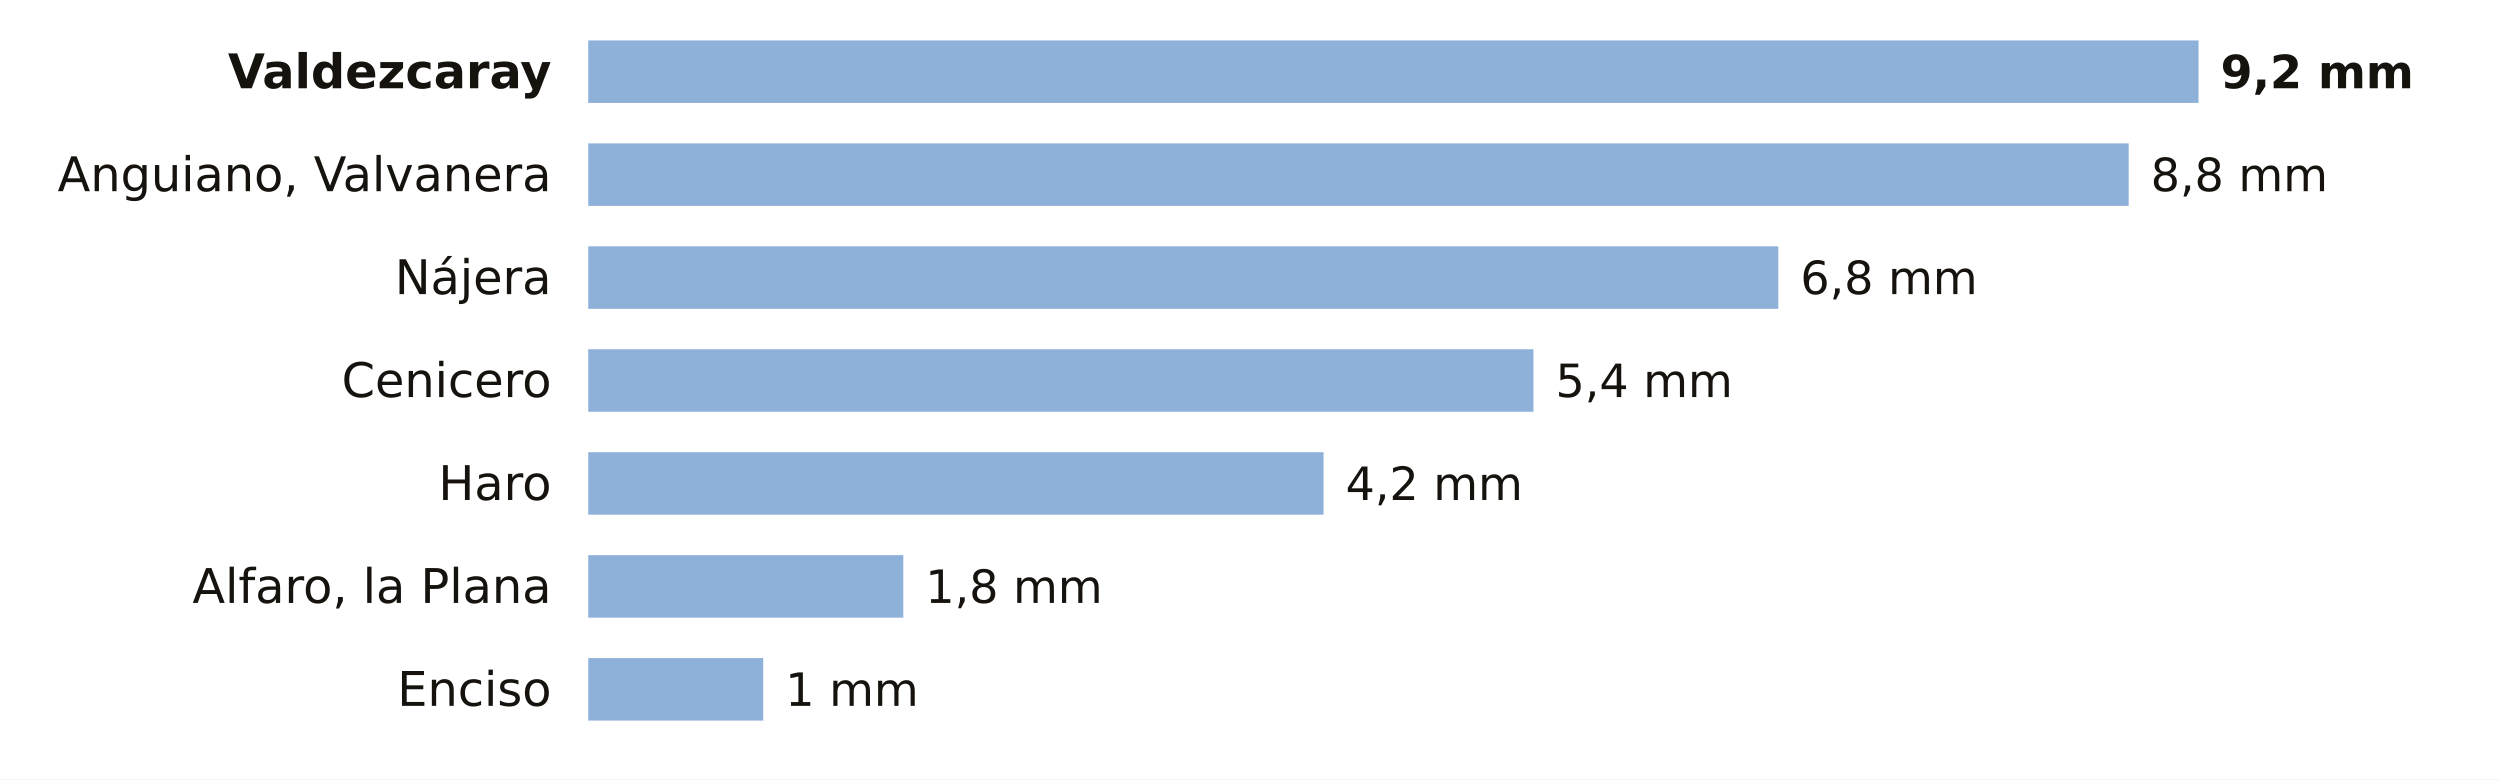
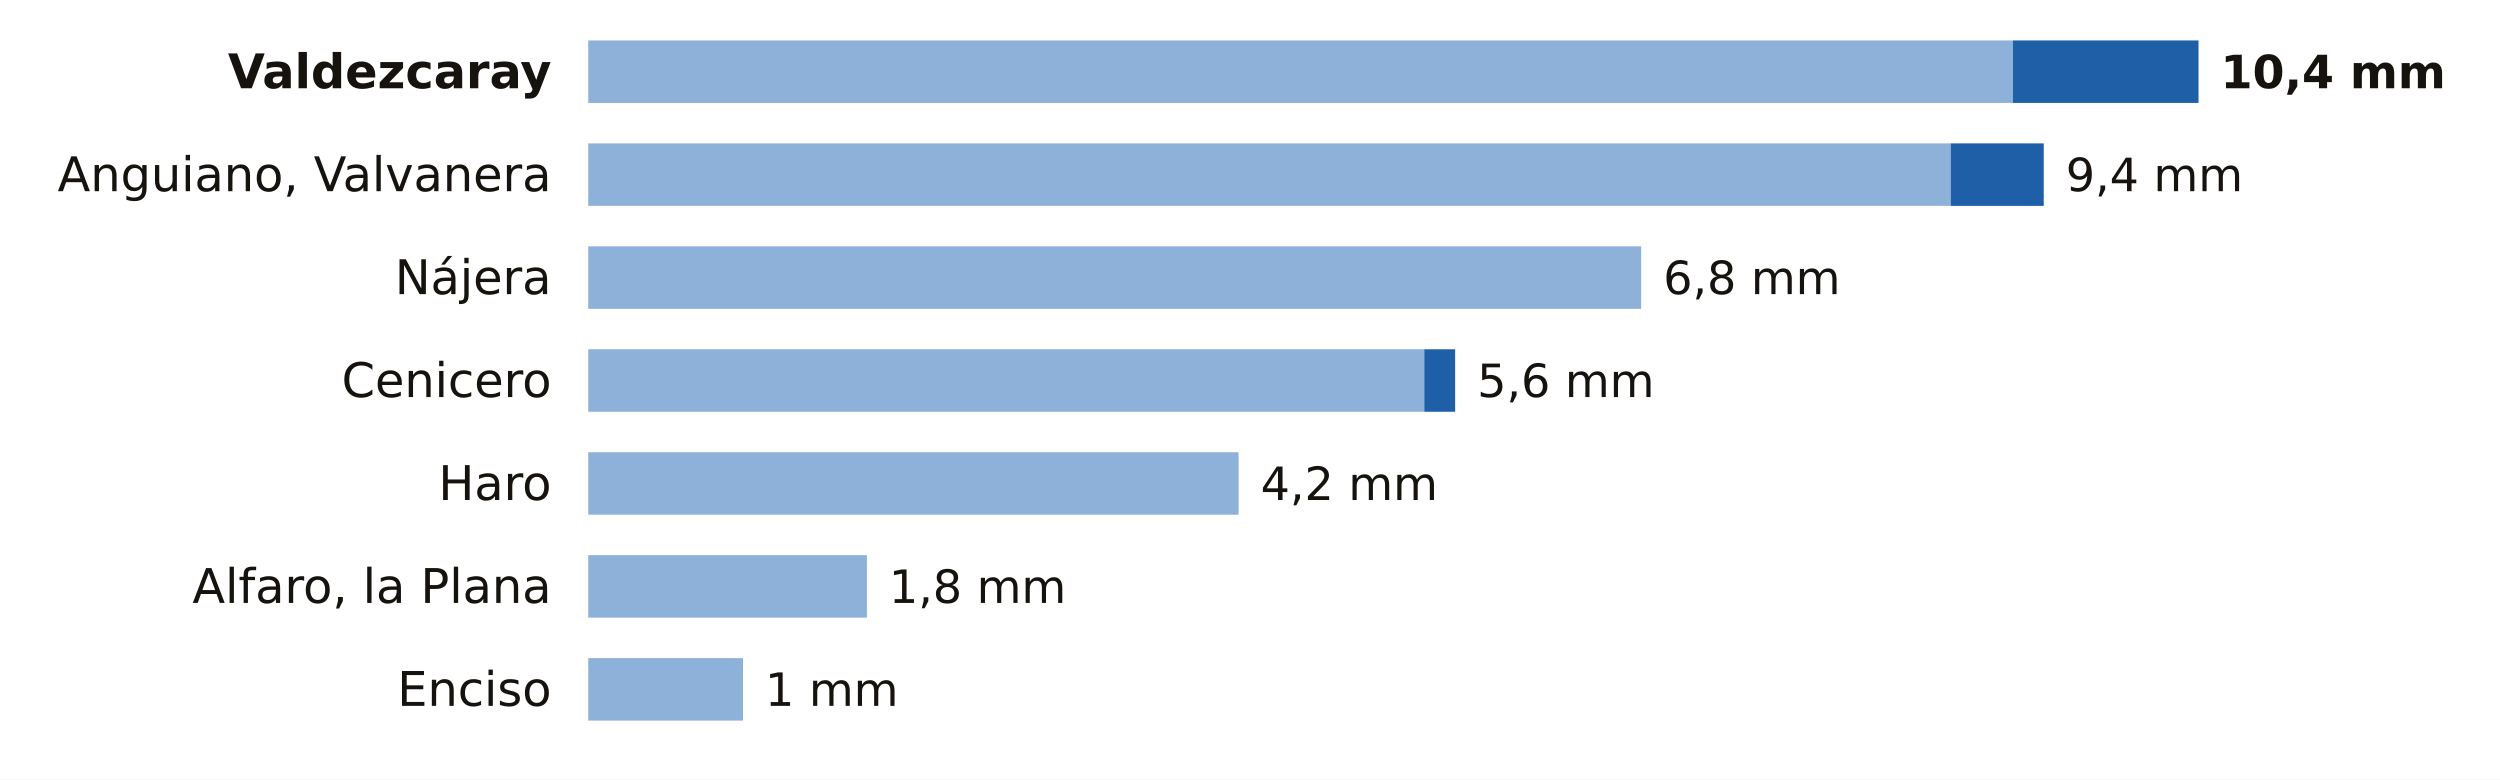
<svg xmlns="http://www.w3.org/2000/svg" viewBox="0 0 680 212" width="680" height="212" role="img" aria-label="La lluvia de los últimos 7 días en las estaciones de AEMET de La Rioja">
  <rect width="680" height="212" fill="#FFFFFF" />
  <text x="150.0" y="24.0" font-size="13" fill="#16130F" text-anchor="end" font-weight="600" font-family="Public Sans, DejaVu Sans, Arial, sans-serif">Valdezcaray</text>
-   <rect x="160" y="11" width="438.0" height="17" fill="#8EB1DA" />
-   <text x="604.0" y="24.0" font-size="12.5" fill="#16130F" text-anchor="start" font-weight="700" font-family="Public Sans, DejaVu Sans, Arial, sans-serif">9,2 mm</text>
+   <rect x="160" y="11" width="387.5" height="17" fill="#8EB1DA" />
+   <rect x="547.5" y="11" width="50.5" height="17" fill="#1F5FA8" />
+   <text x="604.0" y="24.0" font-size="12.5" fill="#16130F" text-anchor="start" font-weight="700" font-family="Public Sans, DejaVu Sans, Arial, sans-serif">10,4 mm</text>
  <text x="150.0" y="52.0" font-size="13" fill="#16130F" text-anchor="end" font-weight="400" font-family="Public Sans, DejaVu Sans, Arial, sans-serif">Anguiano, Valvanera</text>
-   <rect x="160" y="39" width="419.0" height="17" fill="#8EB1DA" />
-   <text x="585.0" y="52.0" font-size="12.5" fill="#16130F" text-anchor="start" font-weight="500" font-family="Public Sans, DejaVu Sans, Arial, sans-serif">8,8 mm</text>
+   <rect x="160" y="39" width="370.6" height="17" fill="#8EB1DA" />
+   <rect x="530.6" y="39" width="25.3" height="17" fill="#1F5FA8" />
+   <text x="561.9" y="52.0" font-size="12.5" fill="#16130F" text-anchor="start" font-weight="500" font-family="Public Sans, DejaVu Sans, Arial, sans-serif">9,4 mm</text>
  <text x="150.0" y="80.0" font-size="13" fill="#16130F" text-anchor="end" font-weight="400" font-family="Public Sans, DejaVu Sans, Arial, sans-serif">Nájera</text>
-   <rect x="160" y="67" width="323.7" height="17" fill="#8EB1DA" />
-   <text x="489.7" y="80.0" font-size="12.5" fill="#16130F" text-anchor="start" font-weight="500" font-family="Public Sans, DejaVu Sans, Arial, sans-serif">6,8 mm</text>
+   <rect x="160" y="67" width="286.4" height="17" fill="#8EB1DA" />
+   <text x="452.4" y="80.0" font-size="12.5" fill="#16130F" text-anchor="start" font-weight="500" font-family="Public Sans, DejaVu Sans, Arial, sans-serif">6,8 mm</text>
  <text x="150.0" y="108.0" font-size="13" fill="#16130F" text-anchor="end" font-weight="400" font-family="Public Sans, DejaVu Sans, Arial, sans-serif">Cenicero</text>
-   <rect x="160" y="95" width="257.1" height="17" fill="#8EB1DA" />
-   <text x="423.1" y="108.0" font-size="12.5" fill="#16130F" text-anchor="start" font-weight="500" font-family="Public Sans, DejaVu Sans, Arial, sans-serif">5,4 mm</text>
+   <rect x="160" y="95" width="227.4" height="17" fill="#8EB1DA" />
+   <rect x="387.4" y="95" width="8.4" height="17" fill="#1F5FA8" />
+   <text x="401.8" y="108.0" font-size="12.5" fill="#16130F" text-anchor="start" font-weight="500" font-family="Public Sans, DejaVu Sans, Arial, sans-serif">5,6 mm</text>
  <text x="150.0" y="136.0" font-size="13" fill="#16130F" text-anchor="end" font-weight="400" font-family="Public Sans, DejaVu Sans, Arial, sans-serif">Haro</text>
-   <rect x="160" y="123" width="200.0" height="17" fill="#8EB1DA" />
-   <text x="366.0" y="136.0" font-size="12.5" fill="#16130F" text-anchor="start" font-weight="500" font-family="Public Sans, DejaVu Sans, Arial, sans-serif">4,2 mm</text>
+   <rect x="160" y="123" width="176.9" height="17" fill="#8EB1DA" />
+   <text x="342.9" y="136.0" font-size="12.5" fill="#16130F" text-anchor="start" font-weight="500" font-family="Public Sans, DejaVu Sans, Arial, sans-serif">4,2 mm</text>
  <text x="150.0" y="164.0" font-size="13" fill="#16130F" text-anchor="end" font-weight="400" font-family="Public Sans, DejaVu Sans, Arial, sans-serif">Alfaro, la Plana</text>
-   <rect x="160" y="151" width="85.7" height="17" fill="#8EB1DA" />
-   <text x="251.7" y="164.0" font-size="12.5" fill="#16130F" text-anchor="start" font-weight="500" font-family="Public Sans, DejaVu Sans, Arial, sans-serif">1,8 mm</text>
+   <rect x="160" y="151" width="75.8" height="17" fill="#8EB1DA" />
+   <text x="241.8" y="164.0" font-size="12.5" fill="#16130F" text-anchor="start" font-weight="500" font-family="Public Sans, DejaVu Sans, Arial, sans-serif">1,8 mm</text>
  <text x="150.0" y="192.0" font-size="13" fill="#16130F" text-anchor="end" font-weight="400" font-family="Public Sans, DejaVu Sans, Arial, sans-serif">Enciso</text>
-   <rect x="160" y="179" width="47.6" height="17" fill="#8EB1DA" />
-   <text x="213.6" y="192.0" font-size="12.5" fill="#16130F" text-anchor="start" font-weight="500" font-family="Public Sans, DejaVu Sans, Arial, sans-serif">1 mm</text>
+   <rect x="160" y="179" width="42.1" height="17" fill="#8EB1DA" />
+   <text x="208.1" y="192.0" font-size="12.5" fill="#16130F" text-anchor="start" font-weight="500" font-family="Public Sans, DejaVu Sans, Arial, sans-serif">1 mm</text>
</svg>
